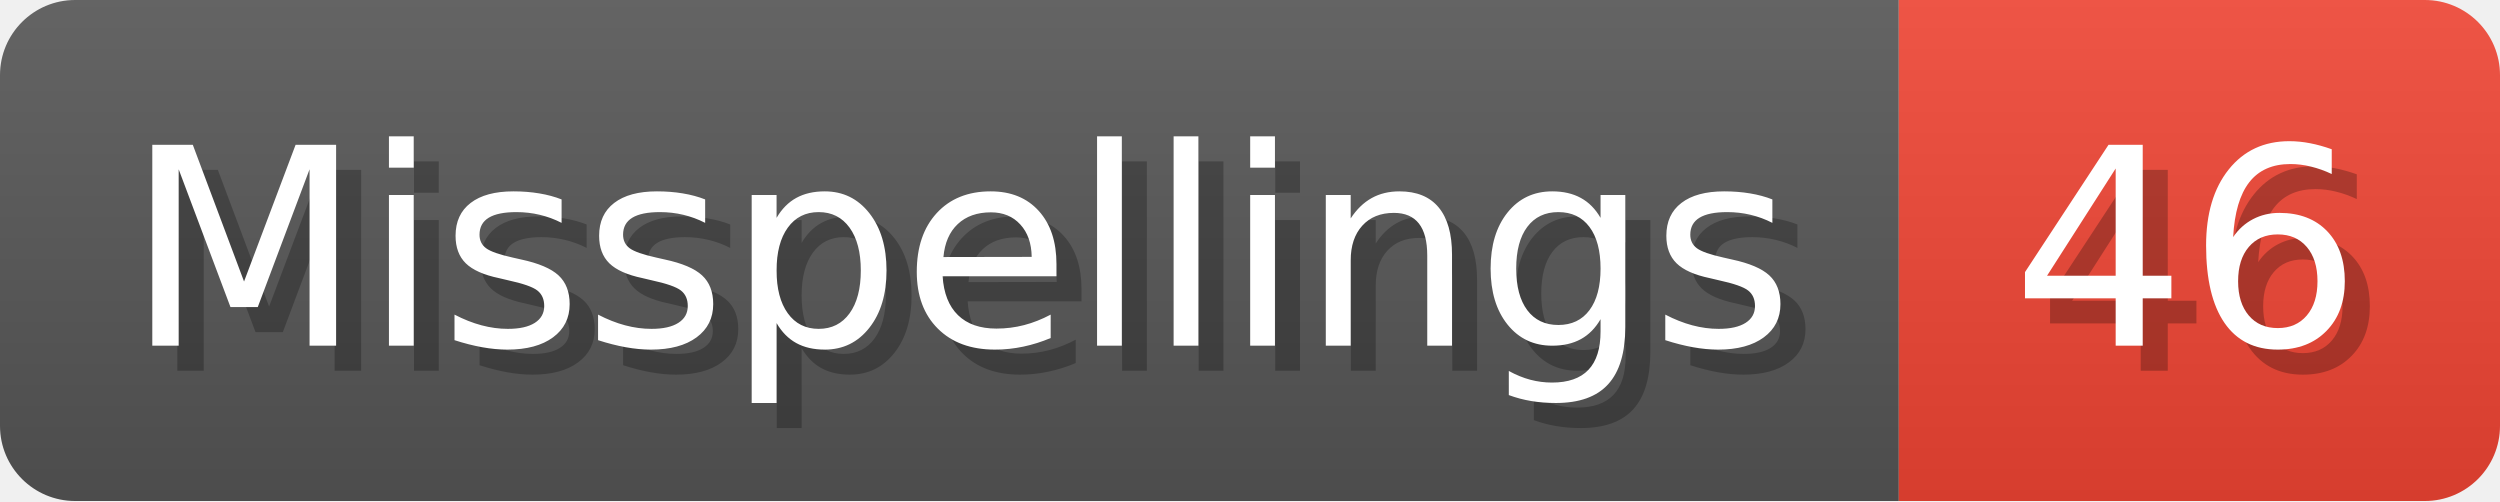
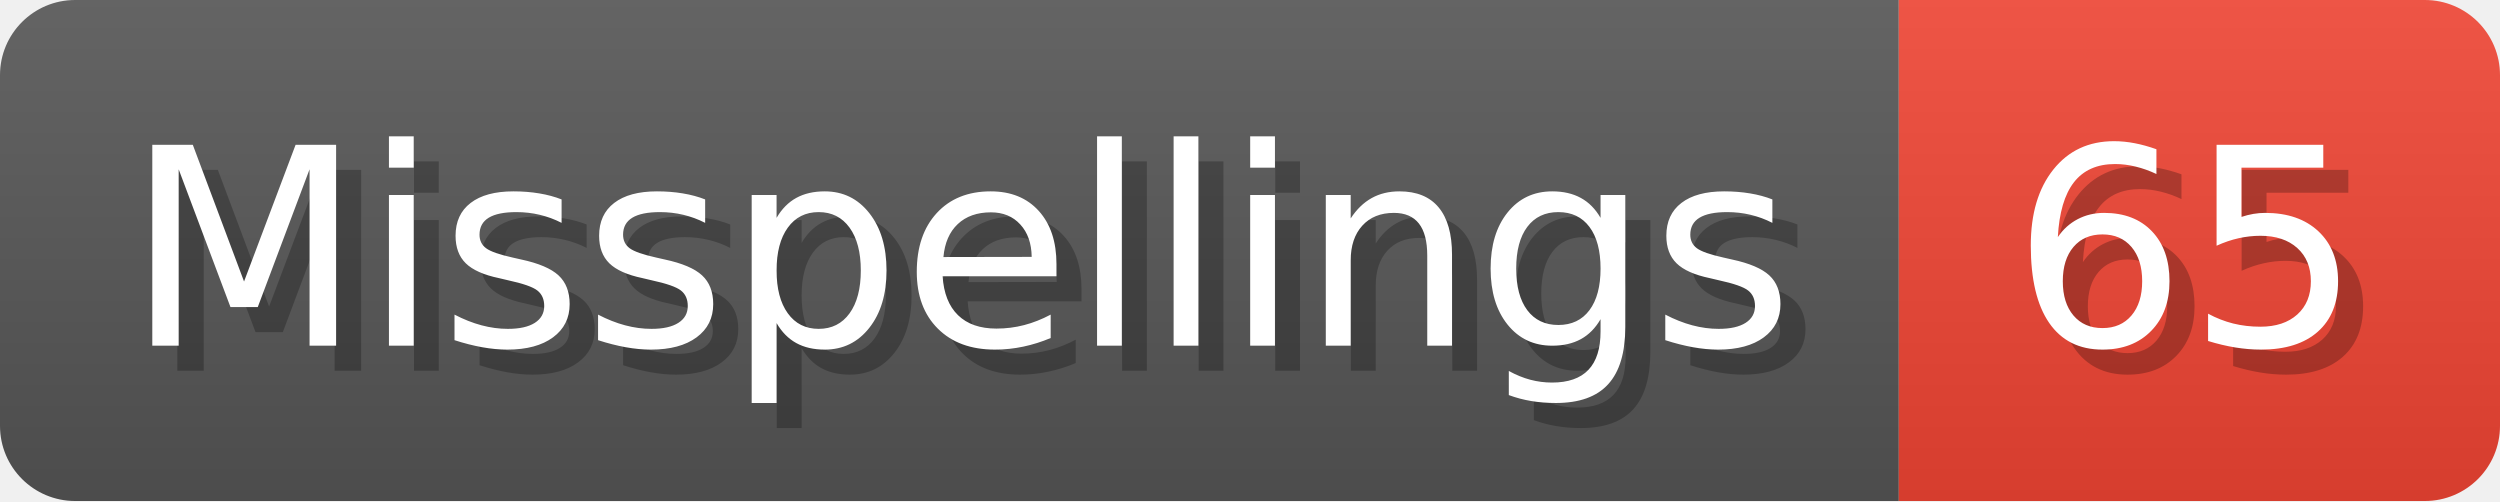
- <svg xmlns="http://www.w3.org/2000/svg" width="99.8" height="20" viewBox="0 0 998 200" role="img" aria-label="Misspellings: 46">
+ <svg xmlns="http://www.w3.org/2000/svg" width="99.8" height="20" viewBox="0 0 998 200" role="img" aria-label="Misspellings: 65">
  <linearGradient id="a" x2="0" y2="100%">
    <stop offset="0" stop-opacity=".1" stop-color="#EEE" />
    <stop offset="1" stop-opacity=".1" />
  </linearGradient>
  <mask id="m">
    <rect width="998" height="200" rx="30" fill="#FFF" />
  </mask>
  <g mask="url(#m)">
    <rect width="758" height="200" fill="#555" />
    <rect width="240" height="200" fill="#E43" x="758" />
    <rect width="998" height="200" fill="url(#a)" />
  </g>
  <g aria-hidden="true" fill="#fff" text-anchor="start" font-family="Verdana,DejaVu Sans,sans-serif" font-size="110">
    <text x="60" y="148" textLength="658" fill="#000" opacity="0.25">Misspellings</text>
    <text x="50" y="138" textLength="658">Misspellings</text>
-     <text x="813" y="148" textLength="140" fill="#000" opacity="0.25">46</text>
-     <text x="803" y="138" textLength="140">46</text>
+     <text x="813" y="148" textLength="140" fill="#000" opacity="0.25">65</text>
+     <text x="803" y="138" textLength="140">65</text>
  </g>
</svg>
